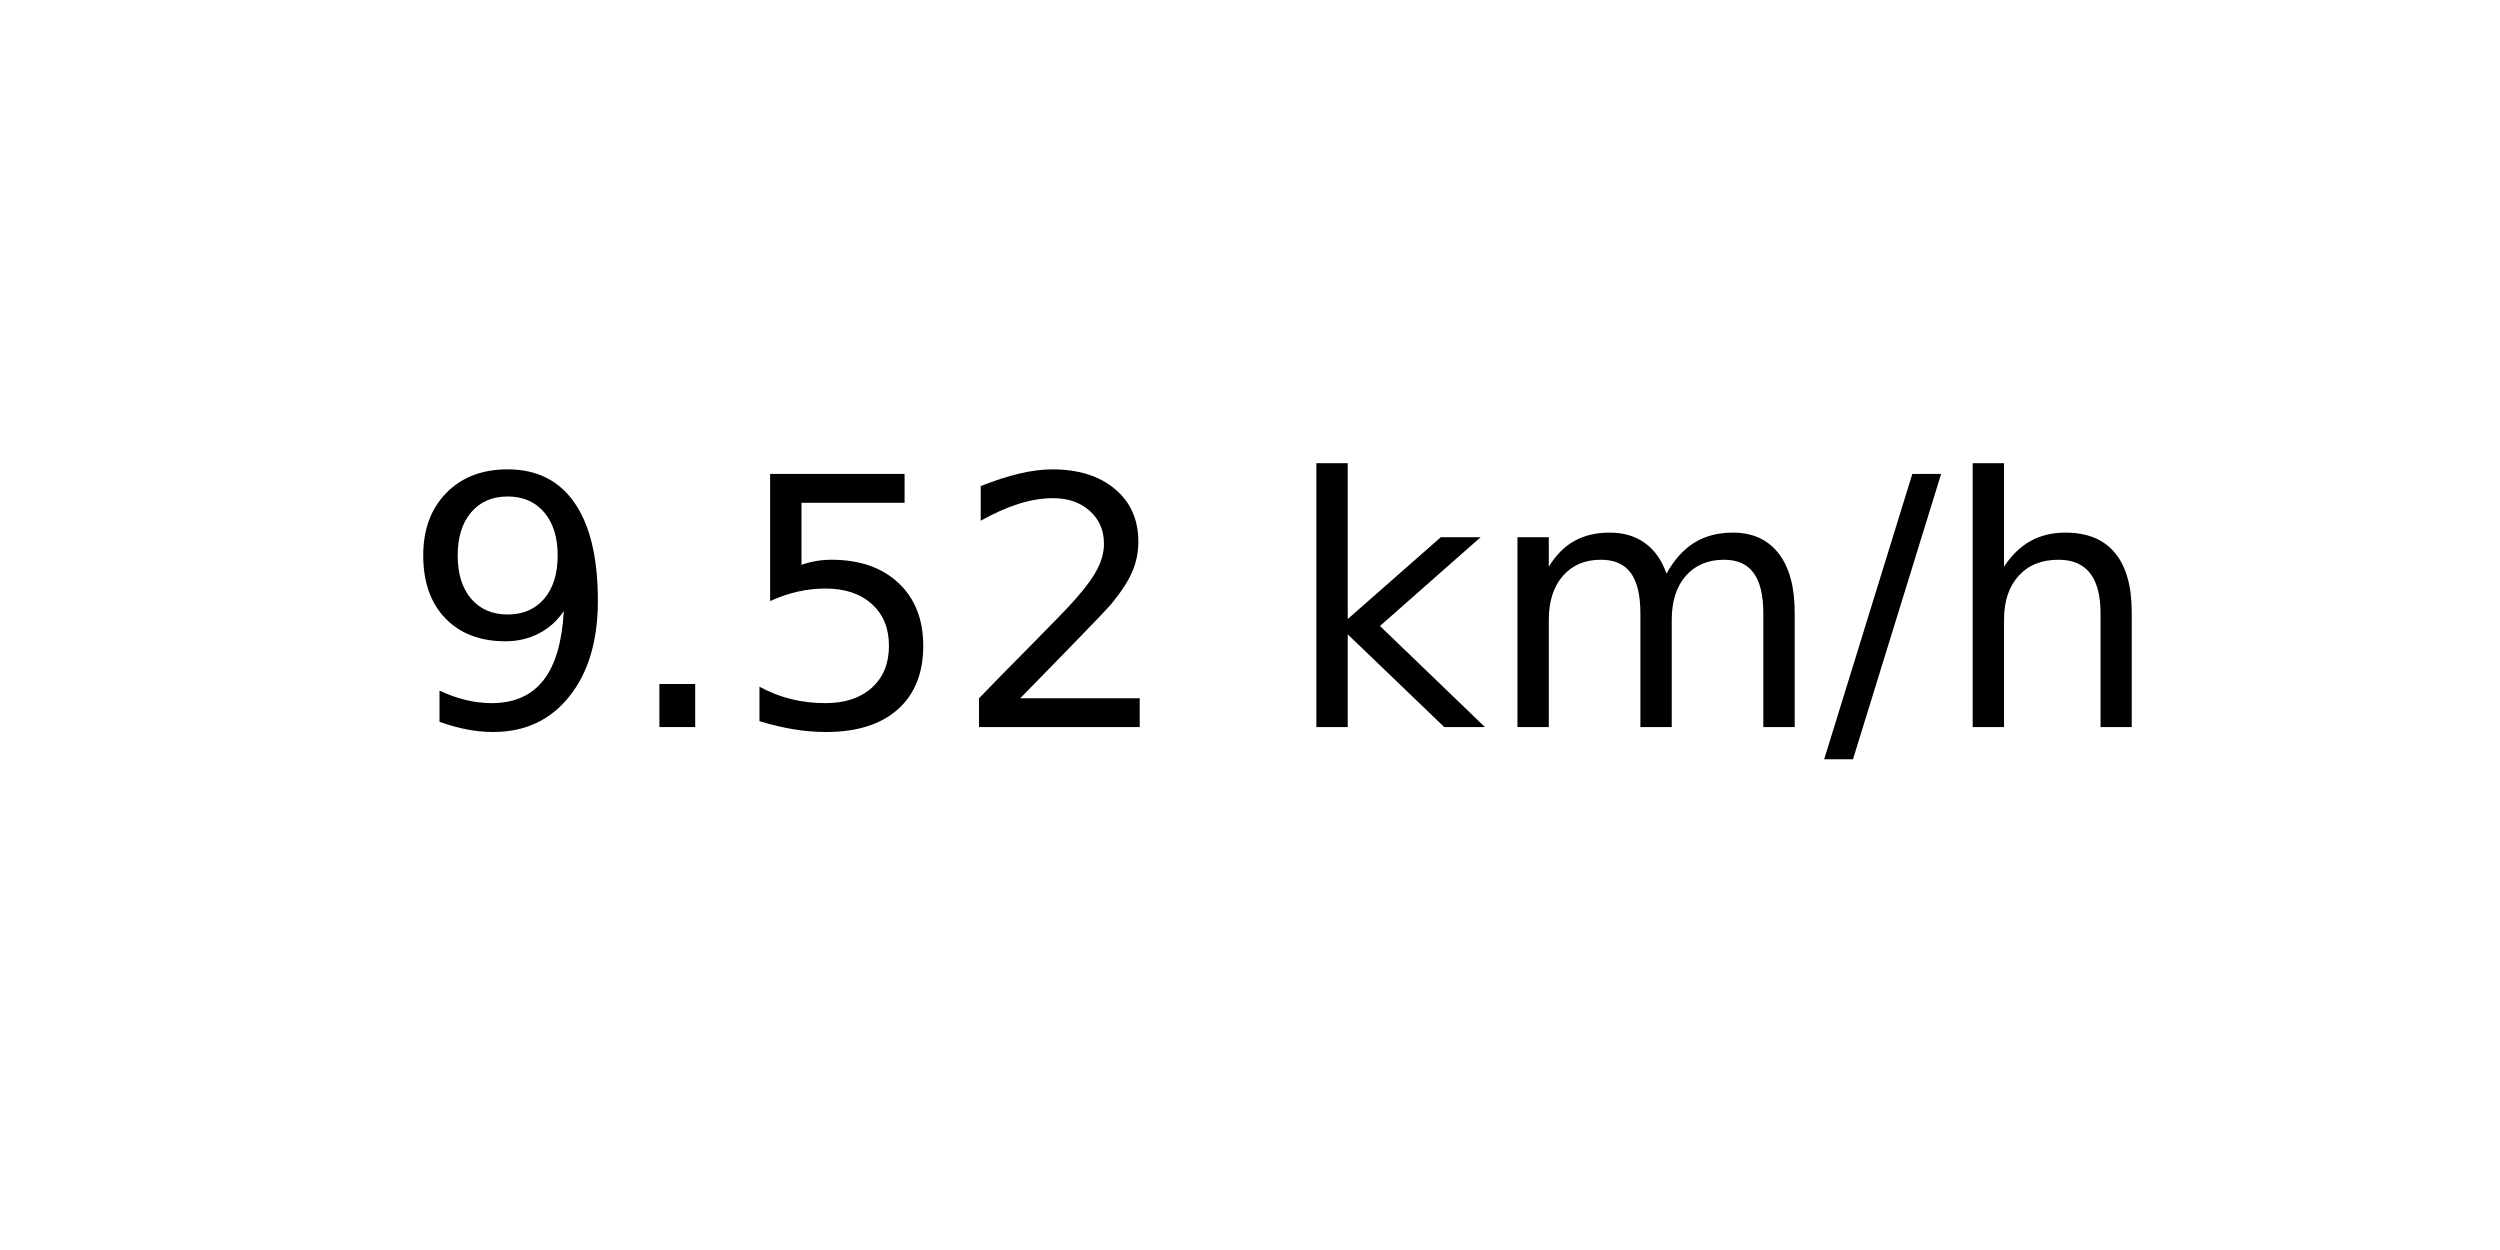
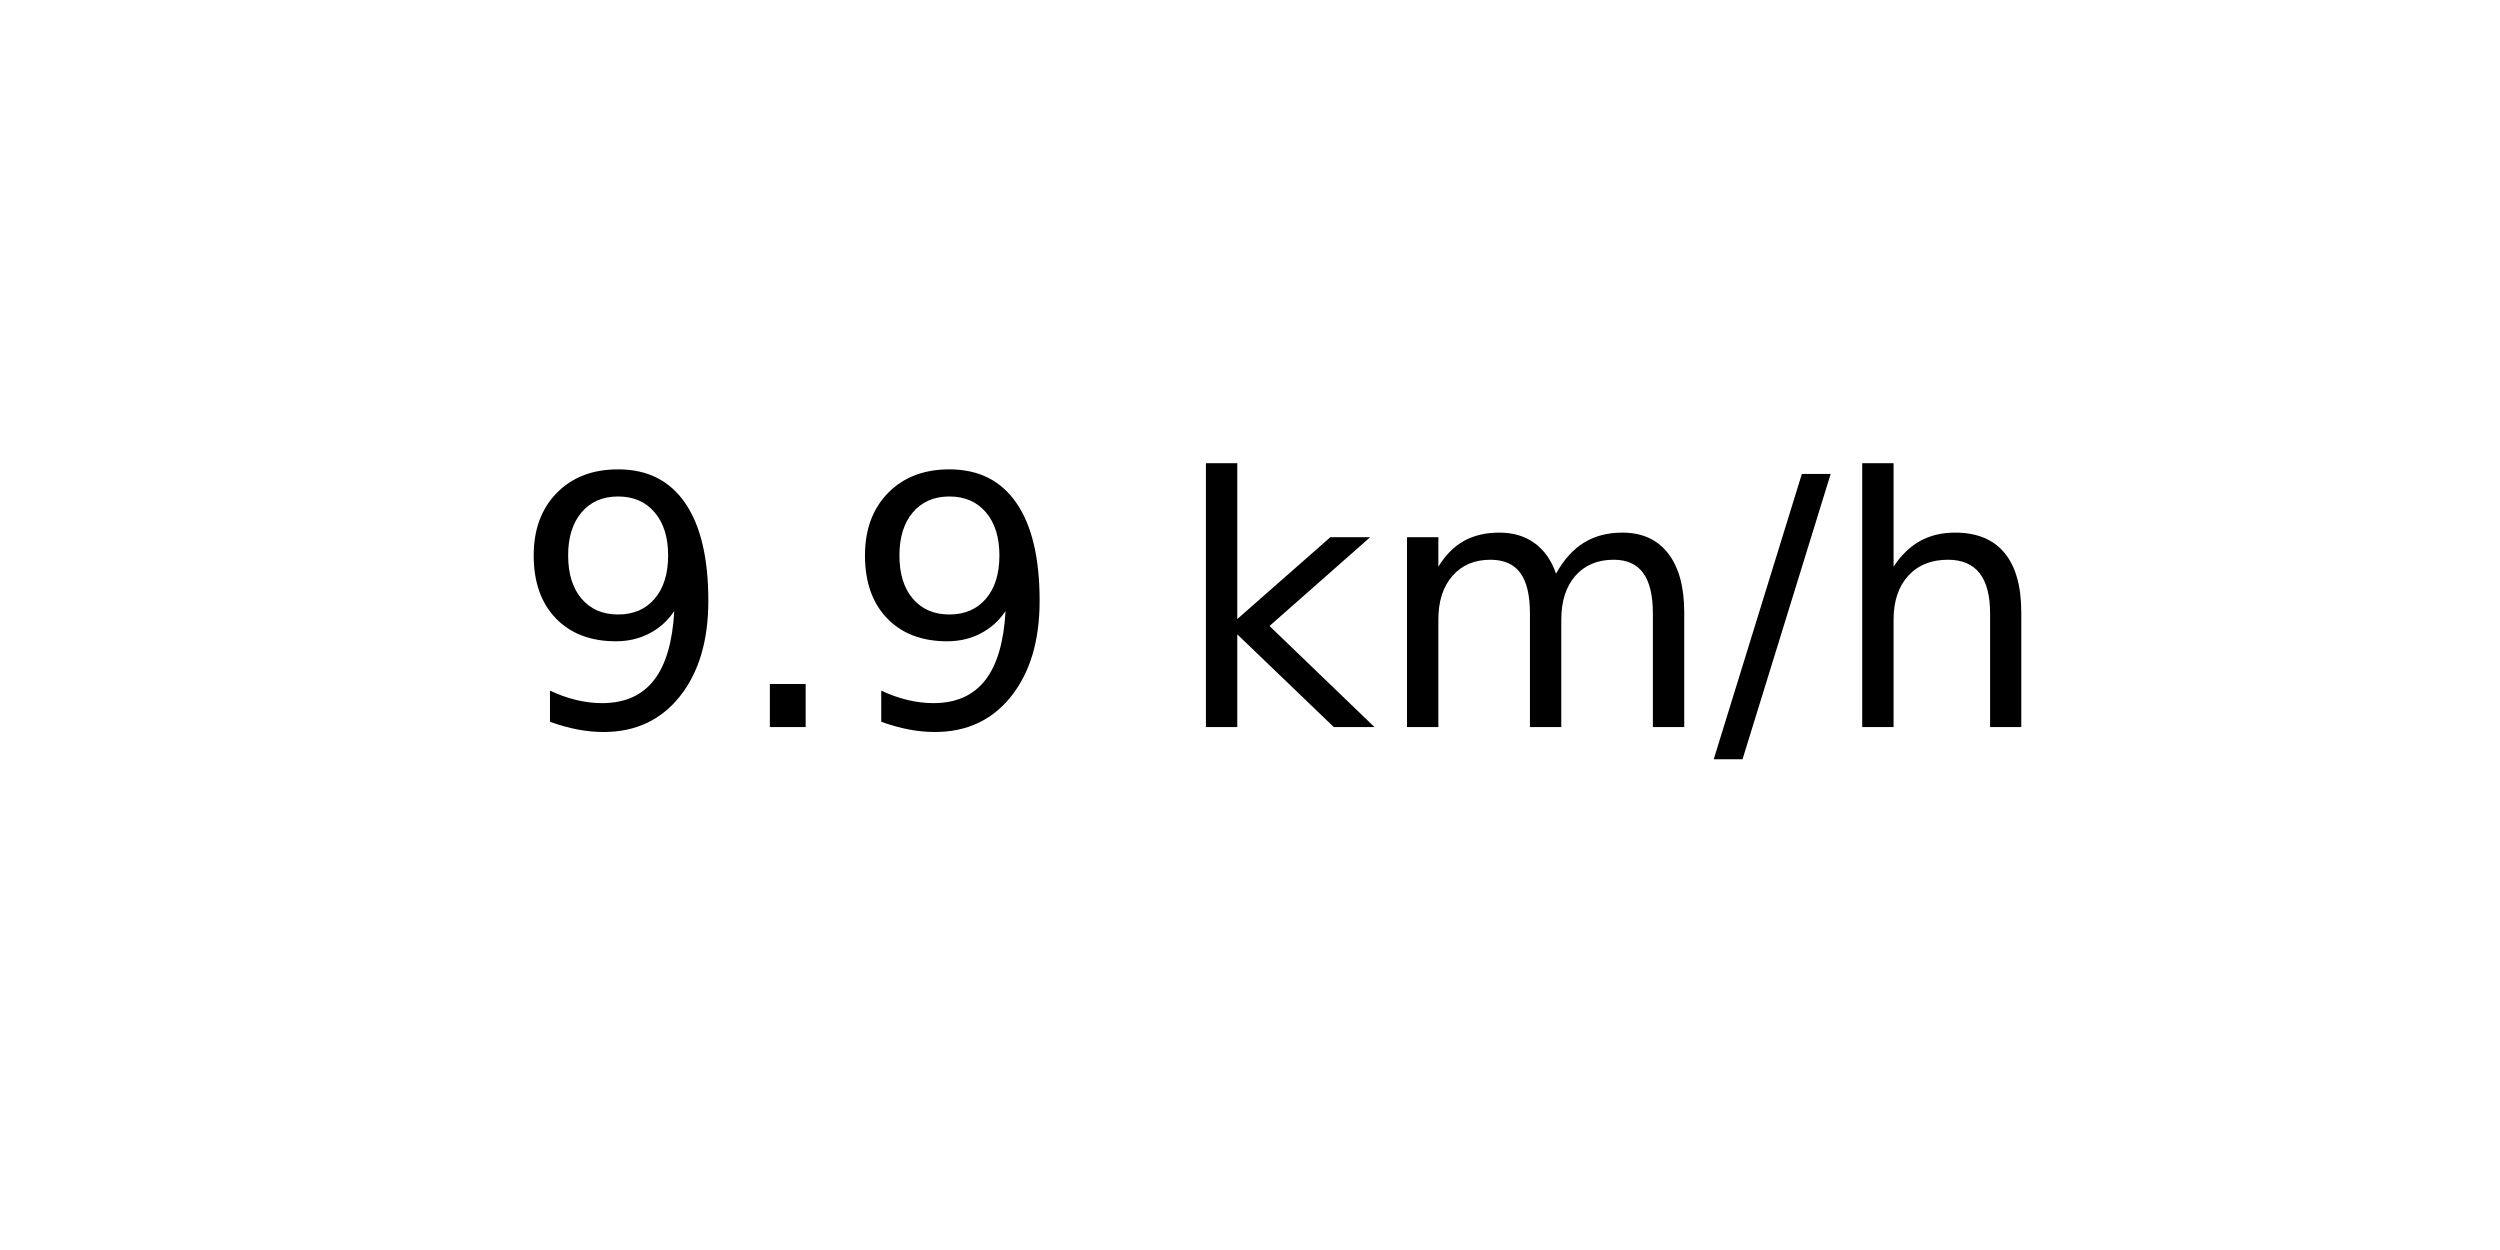
<svg xmlns="http://www.w3.org/2000/svg" xmlns:xlink="http://www.w3.org/1999/xlink" width="72pt" height="36pt" viewBox="0 0 72 36" version="1.1">
  <defs>
    <style type="text/css">*{stroke-linejoin: round; stroke-linecap: butt}</style>
  </defs>
  <g id="figure_1">
    <g id="axes_1">
      <g id="text_1">
-         <g transform="translate(11.55937 20.93937) scale(0.1 -0.1)">
+         <g transform="translate(14.74062 20.93937) scale(0.1 -0.1)">
          <defs>
            <path id="DejaVuSans-39" d="M 703 97  L 703 672  Q 941 559 1184 500  Q 1428 441 1663 441  Q 2288 441 2617 861  Q 2947 1281 2994 2138  Q 2813 1869 2534 1725  Q 2256 1581 1919 1581  Q 1219 1581 811 2004  Q 403 2428 403 3163  Q 403 3881 828 4315  Q 1253 4750 1959 4750  Q 2769 4750 3195 4129  Q 3622 3509 3622 2328  Q 3622 1225 3098 567  Q 2575 -91 1691 -91  Q 1453 -91 1209 -44  Q 966 3 703 97  z M 1959 2075  Q 2384 2075 2632 2365  Q 2881 2656 2881 3163  Q 2881 3666 2632 3958  Q 2384 4250 1959 4250  Q 1534 4250 1286 3958  Q 1038 3666 1038 3163  Q 1038 2656 1286 2365  Q 1534 2075 1959 2075  z " transform="scale(0.015625)" />
            <path id="DejaVuSans-2e" d="M 684 794  L 1344 794  L 1344 0  L 684 0  L 684 794  z " transform="scale(0.015625)" />
-             <path id="DejaVuSans-35" d="M 691 4666  L 3169 4666  L 3169 4134  L 1269 4134  L 1269 2991  Q 1406 3038 1543 3061  Q 1681 3084 1819 3084  Q 2600 3084 3056 2656  Q 3513 2228 3513 1497  Q 3513 744 3044 326  Q 2575 -91 1722 -91  Q 1428 -91 1123 -41  Q 819 9 494 109  L 494 744  Q 775 591 1075 516  Q 1375 441 1709 441  Q 2250 441 2565 725  Q 2881 1009 2881 1497  Q 2881 1984 2565 2268  Q 2250 2553 1709 2553  Q 1456 2553 1204 2497  Q 953 2441 691 2322  L 691 4666  z " transform="scale(0.015625)" />
-             <path id="DejaVuSans-32" d="M 1228 531  L 3431 531  L 3431 0  L 469 0  L 469 531  Q 828 903 1448 1529  Q 2069 2156 2228 2338  Q 2531 2678 2651 2914  Q 2772 3150 2772 3378  Q 2772 3750 2511 3984  Q 2250 4219 1831 4219  Q 1534 4219 1204 4116  Q 875 4013 500 3803  L 500 4441  Q 881 4594 1212 4672  Q 1544 4750 1819 4750  Q 2544 4750 2975 4387  Q 3406 4025 3406 3419  Q 3406 3131 3298 2873  Q 3191 2616 2906 2266  Q 2828 2175 2409 1742  Q 1991 1309 1228 531  z " transform="scale(0.015625)" />
            <path id="DejaVuSans-20" transform="scale(0.015625)" />
            <path id="DejaVuSans-6b" d="M 581 4863  L 1159 4863  L 1159 1991  L 2875 3500  L 3609 3500  L 1753 1863  L 3688 0  L 2938 0  L 1159 1709  L 1159 0  L 581 0  L 581 4863  z " transform="scale(0.015625)" />
            <path id="DejaVuSans-6d" d="M 3328 2828  Q 3544 3216 3844 3400  Q 4144 3584 4550 3584  Q 5097 3584 5394 3201  Q 5691 2819 5691 2113  L 5691 0  L 5113 0  L 5113 2094  Q 5113 2597 4934 2840  Q 4756 3084 4391 3084  Q 3944 3084 3684 2787  Q 3425 2491 3425 1978  L 3425 0  L 2847 0  L 2847 2094  Q 2847 2600 2669 2842  Q 2491 3084 2119 3084  Q 1678 3084 1418 2786  Q 1159 2488 1159 1978  L 1159 0  L 581 0  L 581 3500  L 1159 3500  L 1159 2956  Q 1356 3278 1631 3431  Q 1906 3584 2284 3584  Q 2666 3584 2933 3390  Q 3200 3197 3328 2828  z " transform="scale(0.015625)" />
            <path id="DejaVuSans-2f" d="M 1625 4666  L 2156 4666  L 531 -594  L 0 -594  L 1625 4666  z " transform="scale(0.015625)" />
            <path id="DejaVuSans-68" d="M 3513 2113  L 3513 0  L 2938 0  L 2938 2094  Q 2938 2591 2744 2837  Q 2550 3084 2163 3084  Q 1697 3084 1428 2787  Q 1159 2491 1159 1978  L 1159 0  L 581 0  L 581 4863  L 1159 4863  L 1159 2956  Q 1366 3272 1645 3428  Q 1925 3584 2291 3584  Q 2894 3584 3203 3211  Q 3513 2838 3513 2113  z " transform="scale(0.015625)" />
          </defs>
          <use xlink:href="#DejaVuSans-39" />
          <use xlink:href="#DejaVuSans-2e" x="63.623" />
-           <use xlink:href="#DejaVuSans-35" x="95.41" />
-           <use xlink:href="#DejaVuSans-32" x="159.033" />
-           <use xlink:href="#DejaVuSans-20" x="222.656" />
-           <use xlink:href="#DejaVuSans-6b" x="254.443" />
-           <use xlink:href="#DejaVuSans-6d" x="312.354" />
-           <use xlink:href="#DejaVuSans-2f" x="409.766" />
-           <use xlink:href="#DejaVuSans-68" x="443.457" />
+           <use xlink:href="#DejaVuSans-39" x="95.41" />
+           <use xlink:href="#DejaVuSans-20" x="159.033" />
+           <use xlink:href="#DejaVuSans-6b" x="190.82" />
+           <use xlink:href="#DejaVuSans-6d" x="248.73" />
+           <use xlink:href="#DejaVuSans-2f" x="346.143" />
+           <use xlink:href="#DejaVuSans-68" x="379.834" />
        </g>
      </g>
    </g>
  </g>
</svg>
